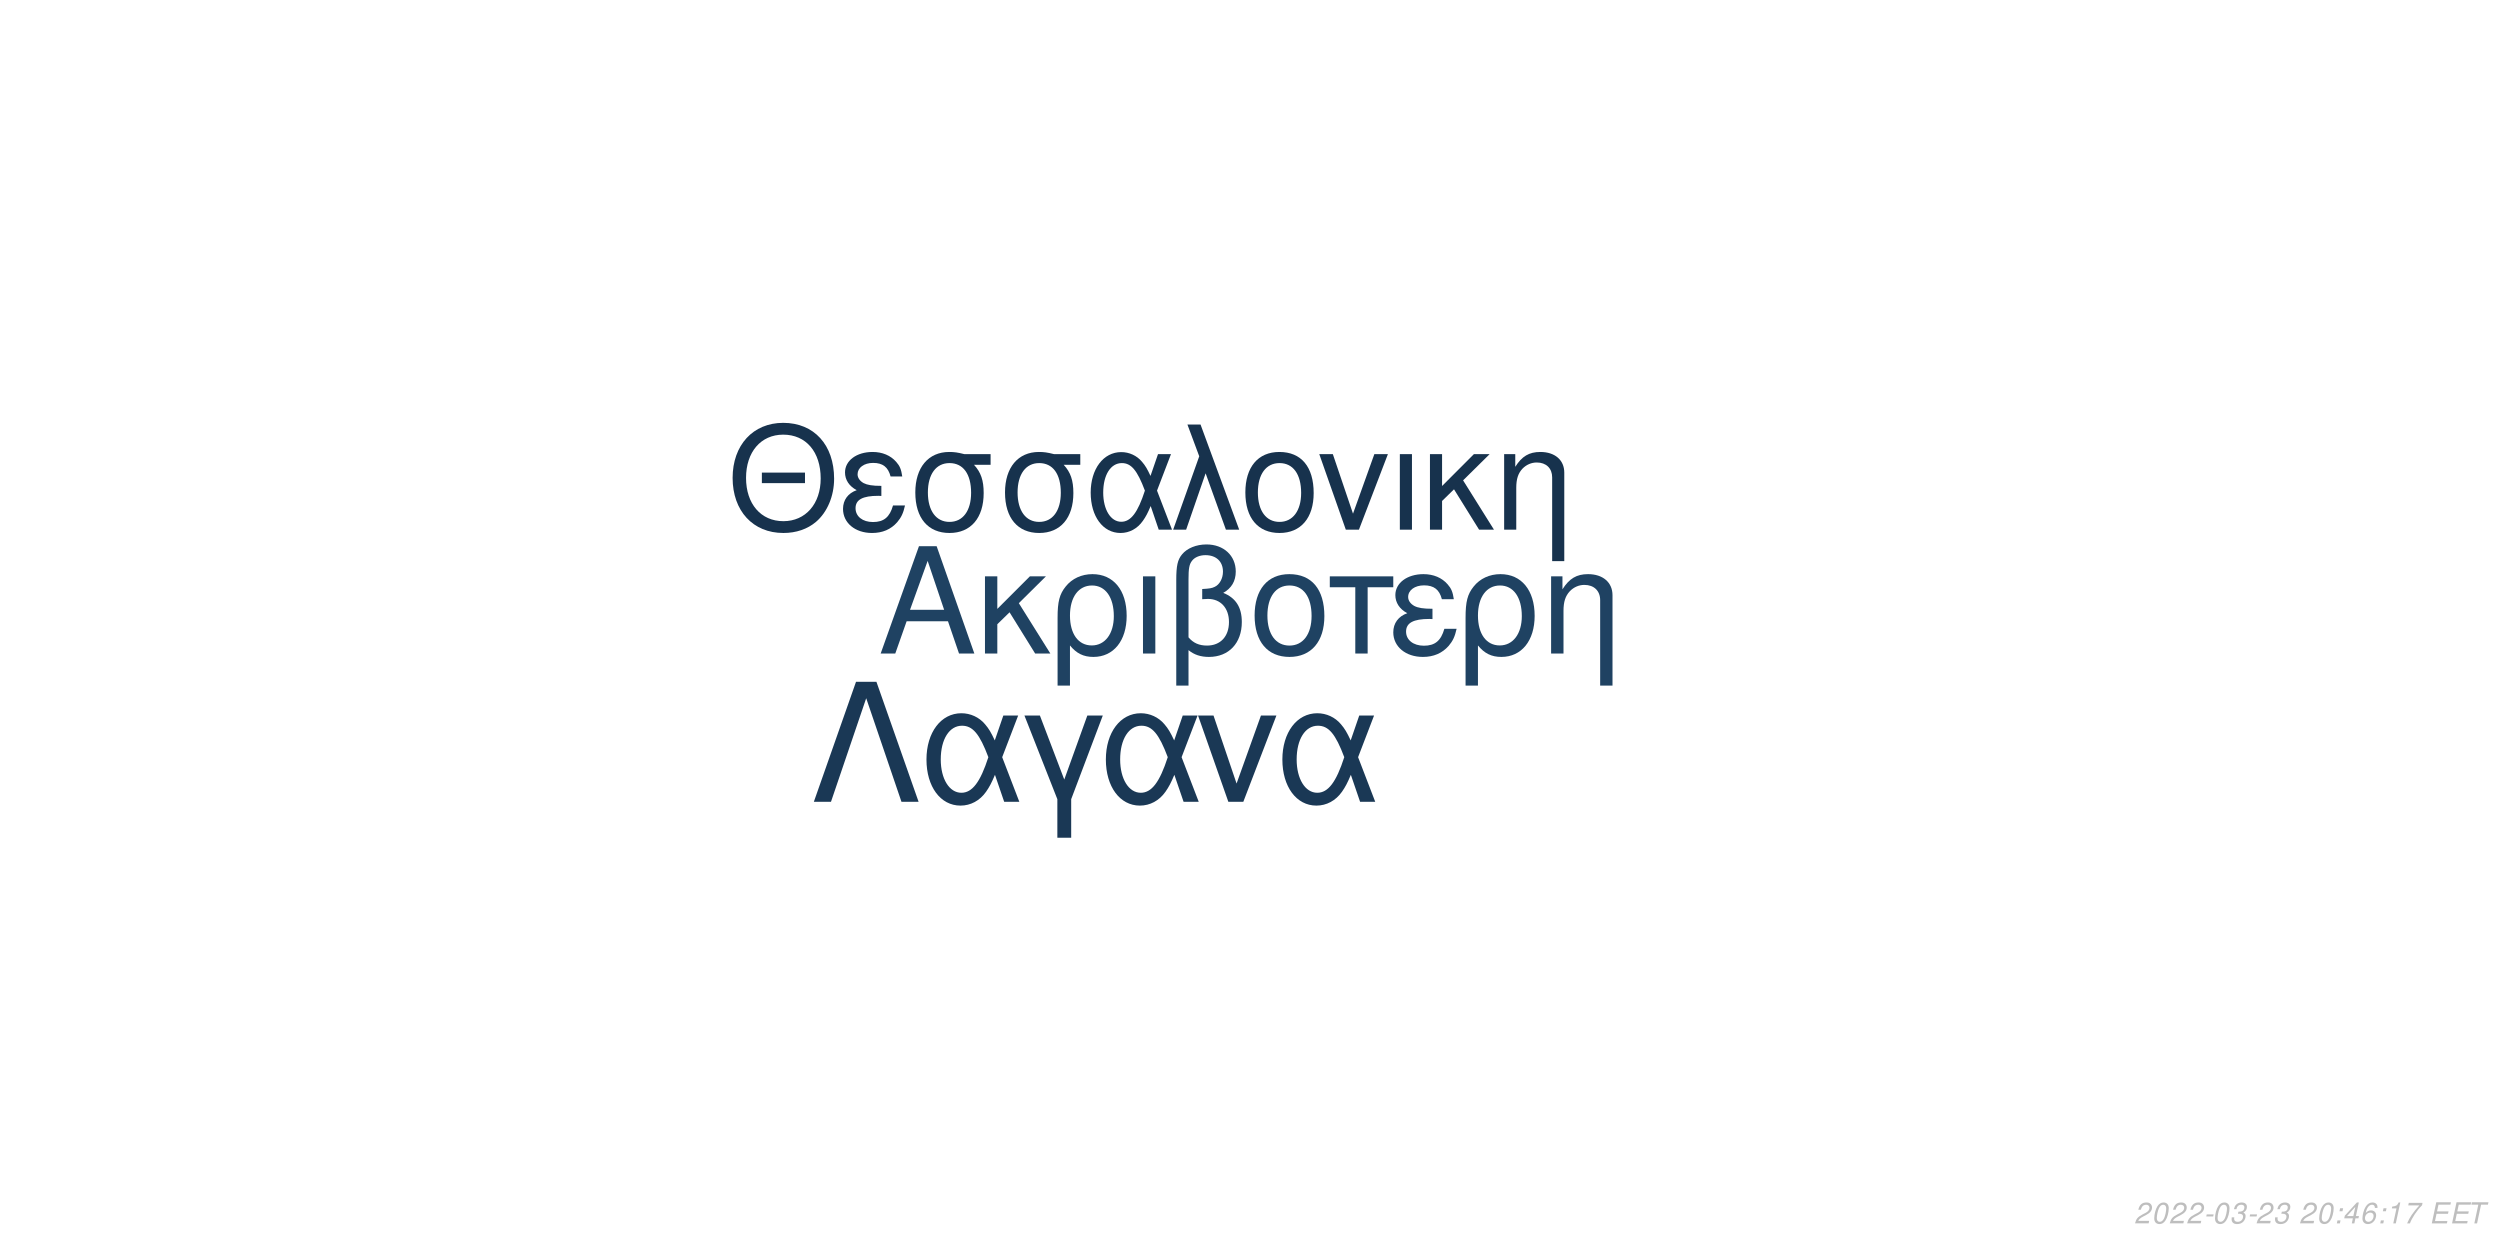
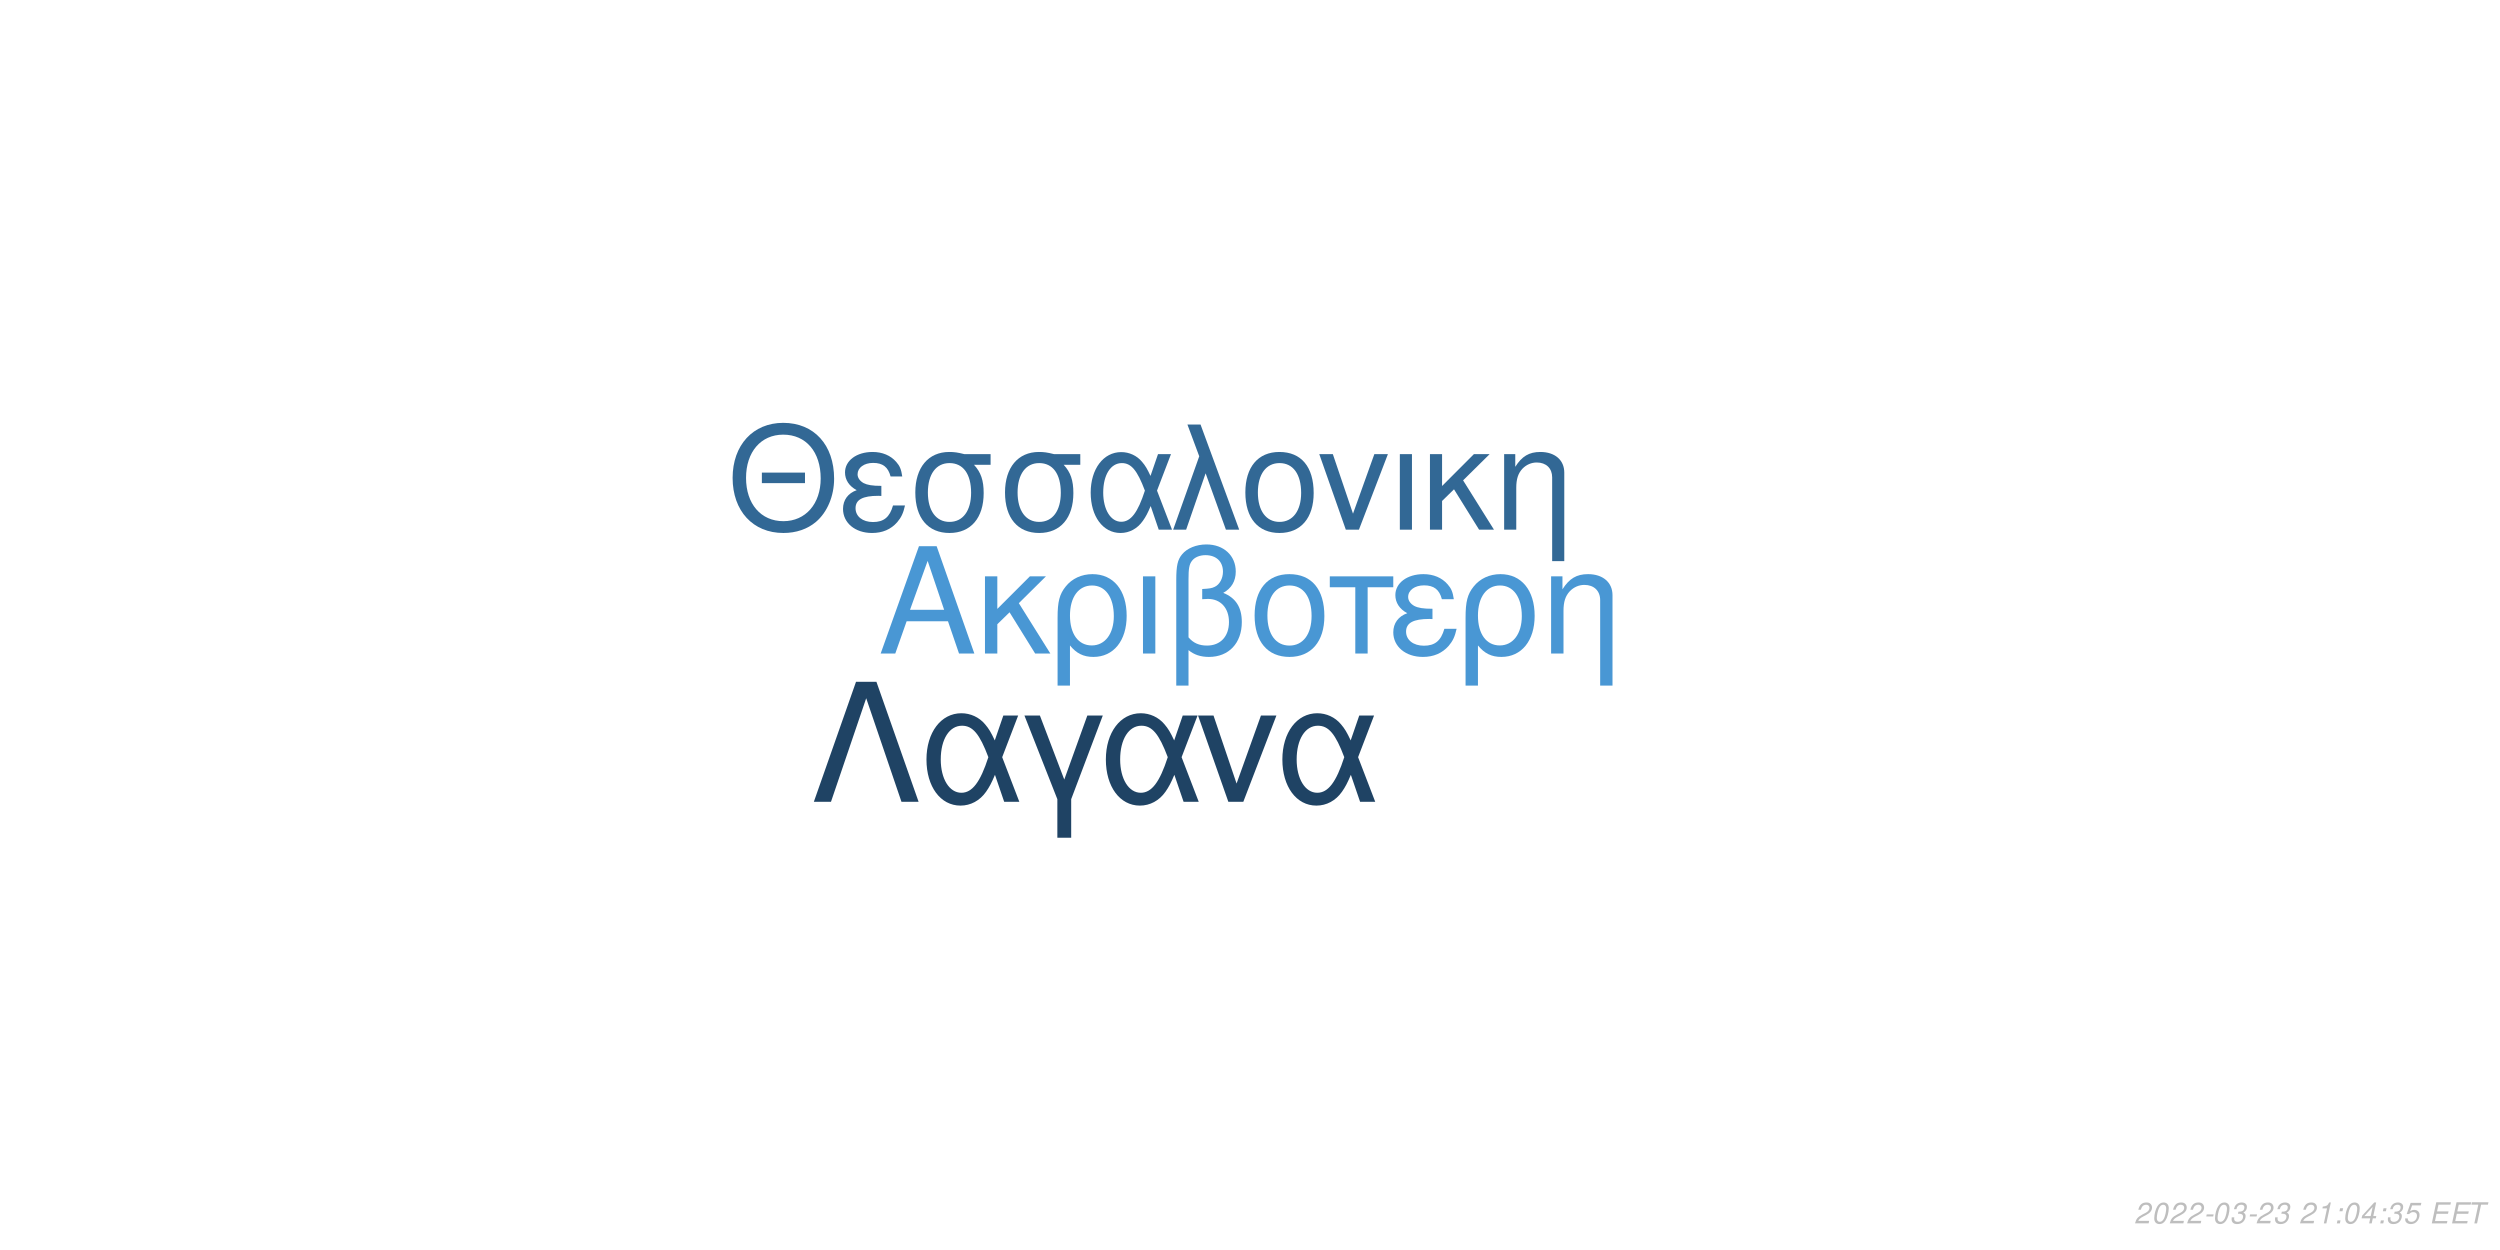
<svg xmlns="http://www.w3.org/2000/svg" xmlns:xlink="http://www.w3.org/1999/xlink" width="864pt" height="432pt" viewBox="0 0 864 432" version="1.1">
  <defs>
    <g>
      <symbol overflow="visible" id="glyph0-0">
        <path style="stroke:none;" d="" />
      </symbol>
      <symbol overflow="visible" id="glyph0-1">
        <path style="stroke:none;" d="M 24.125 -11.141 L 27.938 0 L 33.234 0 L 20.203 -37.094 L 14.094 -37.094 L 0.859 0 L 5.906 0 L 9.828 -11.141 Z M 22.797 -15.109 L 11 -15.109 L 17.094 -32.016 Z M 22.797 -15.109 " />
      </symbol>
      <symbol overflow="visible" id="glyph0-2">
        <path style="stroke:none;" d="M 7.172 -15.422 L 7.172 -26.672 L 2.906 -26.672 L 2.906 0 L 7.172 0 L 7.172 -10.125 L 11.406 -14.25 L 20.25 0 L 25.5 0 L 14.609 -17.406 L 23.969 -26.672 L 18.422 -26.672 Z M 7.172 -15.422 " />
      </symbol>
      <symbol overflow="visible" id="glyph0-3">
        <path style="stroke:none;" d="M 3 11.094 L 7.281 11.094 L 7.281 -2.797 C 9.516 -0.047 11.953 1.172 15.375 1.172 C 22.344 1.172 26.875 -4.422 26.875 -13.031 C 26.875 -21.891 22.297 -27.438 15.062 -27.438 C 11.297 -27.438 7.984 -25.906 5.797 -23.156 C 3.672 -20.516 3 -17.969 3 -12.359 Z M 14.906 -23.516 C 19.547 -23.516 22.438 -19.438 22.438 -12.922 C 22.438 -6.812 19.391 -2.797 14.812 -2.797 C 10.172 -2.797 7.281 -6.766 7.281 -13.125 C 7.281 -19.484 10.234 -23.516 14.906 -23.516 Z M 14.906 -23.516 " />
      </symbol>
      <symbol overflow="visible" id="glyph0-4">
        <path style="stroke:none;" d="M 3.516 0 L 7.781 0 L 7.781 -26.672 L 3.516 -26.672 Z M 3.516 0 " />
      </symbol>
      <symbol overflow="visible" id="glyph0-5">
        <path style="stroke:none;" d="M 4.016 11.094 L 8.25 11.094 L 8.25 -1.172 C 10.172 0.406 12.422 1.172 15.312 1.172 C 22.188 1.172 26.672 -3.609 26.672 -10.891 C 26.672 -15.984 24.578 -19.234 20.25 -20.969 C 23.109 -22.547 24.578 -25.031 24.578 -28.344 C 24.578 -33.844 20.406 -37.703 14.453 -37.703 C 10.938 -37.703 7.734 -36.391 6 -34.25 C 4.484 -32.422 4.016 -30.328 4.016 -25.391 Z M 8.25 -25.656 C 8.25 -29.359 8.5 -30.844 9.469 -32.062 C 10.375 -33.281 12.156 -34 14.094 -34 C 17.812 -34 20.156 -31.812 20.156 -28.297 C 20.156 -25.953 18.984 -23.812 17.297 -23.047 C 16.281 -22.547 15.469 -22.438 12.984 -22.297 L 12.984 -18.781 C 13.734 -18.828 14.344 -18.875 14.969 -18.875 C 19.344 -18.875 22.234 -15.719 22.234 -10.891 C 22.234 -5.906 19.281 -2.75 14.656 -2.75 C 11.953 -2.75 9.922 -3.609 8.25 -5.594 Z M 8.25 -25.656 " />
      </symbol>
      <symbol overflow="visible" id="glyph0-6">
        <path style="stroke:none;" d="M 14.094 -27.438 C 6.562 -27.438 2.094 -22.094 2.094 -13.125 C 2.094 -4.125 6.562 1.172 14.141 1.172 C 21.672 1.172 26.203 -4.172 26.203 -12.922 C 26.203 -22.188 21.828 -27.438 14.094 -27.438 Z M 14.141 -23.516 C 18.938 -23.516 21.781 -19.594 21.781 -12.984 C 21.781 -6.672 18.828 -2.75 14.141 -2.75 C 9.422 -2.75 6.516 -6.672 6.516 -13.125 C 6.516 -19.594 9.422 -23.516 14.141 -23.516 Z M 14.141 -23.516 " />
      </symbol>
      <symbol overflow="visible" id="glyph0-7">
        <path style="stroke:none;" d="M 7.891 0 L 12.156 0 L 12.156 -22.906 L 21.016 -22.906 L 21.016 -26.672 L -0.922 -26.672 L -0.922 -22.906 L 7.891 -22.906 Z M 7.891 0 " />
      </symbol>
      <symbol overflow="visible" id="glyph0-8">
        <path style="stroke:none;" d="M 14.562 -15.469 C 11.344 -15.469 9.562 -15.781 8.297 -16.438 C 6.922 -17.203 6.156 -18.328 6.156 -19.547 C 6.156 -21.891 8.453 -23.562 11.656 -23.562 C 15.062 -23.562 16.953 -22.094 17.812 -18.781 L 21.938 -18.781 C 21.578 -21.266 21.062 -22.5 19.797 -23.922 C 17.812 -26.203 14.906 -27.438 11.453 -27.438 C 5.797 -27.438 1.734 -24.375 1.734 -20.203 C 1.734 -17.609 3.156 -15.375 5.859 -13.938 C 2.797 -12.875 1.016 -10.484 1.016 -7.328 C 1.016 -2.391 5.297 1.172 11.25 1.172 C 14.969 1.172 17.906 -0.109 20.156 -2.641 C 21.578 -4.328 22.297 -5.797 22.906 -8.547 L 18.672 -8.547 C 17.5 -4.422 15.422 -2.703 11.609 -2.703 C 7.938 -2.703 5.438 -4.688 5.438 -7.578 C 5.438 -10.578 7.938 -11.953 13.484 -11.953 C 13.641 -11.953 14.094 -11.953 14.562 -11.906 Z M 14.562 -15.469 " />
      </symbol>
      <symbol overflow="visible" id="glyph0-9">
        <path style="stroke:none;" d="M 3.562 -26.672 L 3.562 0 L 7.844 0 L 7.844 -14.703 C 7.844 -17.906 8.5 -19.891 10.031 -21.531 C 11.406 -22.953 13.188 -23.719 15.062 -23.719 C 18.375 -23.719 20.516 -21.672 20.516 -18.469 L 20.516 11.094 L 24.781 11.094 L 24.781 -20.156 C 24.781 -24.578 21.469 -27.438 16.328 -27.438 C 12.359 -27.438 9.828 -25.906 7.484 -22.188 L 7.484 -26.672 Z M 3.562 -26.672 " />
      </symbol>
      <symbol overflow="visible" id="glyph1-0">
        <path style="stroke:none;" d="" />
      </symbol>
      <symbol overflow="visible" id="glyph1-1">
        <path style="stroke:none;" d="M 26.859 -19.734 L 11.953 -19.734 L 11.953 -16.094 L 26.859 -16.094 Z M 19.328 -36.922 C 8.922 -36.922 1.844 -29.25 1.844 -17.891 C 1.844 -6.484 8.875 1.141 19.391 1.141 C 23.812 1.141 27.703 -0.203 30.641 -2.688 C 34.578 -6.031 36.922 -11.656 36.922 -17.594 C 36.922 -29.297 30 -36.922 19.328 -36.922 Z M 19.328 -32.844 C 27.203 -32.844 32.281 -26.906 32.281 -17.688 C 32.281 -8.922 27.062 -2.938 19.391 -2.938 C 11.609 -2.938 6.484 -8.922 6.484 -17.891 C 6.484 -26.859 11.609 -32.844 19.328 -32.844 Z M 19.328 -32.844 " />
      </symbol>
      <symbol overflow="visible" id="glyph1-2">
        <path style="stroke:none;" d="M 14.25 -15.141 C 11.109 -15.141 9.375 -15.453 8.125 -16.094 C 6.781 -16.844 6.031 -17.938 6.031 -19.141 C 6.031 -21.422 8.266 -23.078 11.406 -23.078 C 14.75 -23.078 16.594 -21.625 17.438 -18.391 L 21.469 -18.391 C 21.125 -20.828 20.625 -22.031 19.391 -23.422 C 17.438 -25.656 14.594 -26.859 11.219 -26.859 C 5.688 -26.859 1.688 -23.875 1.688 -19.781 C 1.688 -17.234 3.094 -15.047 5.734 -13.656 C 2.734 -12.609 1 -10.266 1 -7.172 C 1 -2.344 5.188 1.141 11.016 1.141 C 14.656 1.141 17.547 -0.094 19.734 -2.594 C 21.125 -4.234 21.828 -5.688 22.422 -8.375 L 18.281 -8.375 C 17.141 -4.328 15.094 -2.641 11.359 -2.641 C 7.766 -2.641 5.328 -4.578 5.328 -7.422 C 5.328 -10.359 7.766 -11.703 13.203 -11.703 C 13.359 -11.703 13.797 -11.703 14.25 -11.656 Z M 14.25 -15.141 " />
      </symbol>
      <symbol overflow="visible" id="glyph1-3">
        <path style="stroke:none;" d="M 29 -26.109 L 19.938 -26.109 C 17.594 -26.703 16.438 -26.859 14.703 -26.859 C 7.469 -26.859 2.984 -21.469 2.984 -12.859 C 2.984 -4.031 7.375 1.141 14.797 1.141 C 22.172 1.141 26.609 -4.078 26.609 -12.656 C 26.609 -17.047 25.656 -19.828 23.266 -22.422 L 29 -22.422 Z M 14.797 -23.016 C 19.531 -23.016 22.266 -19.234 22.266 -12.75 C 22.266 -6.531 19.438 -2.688 14.797 -2.688 C 10.172 -2.688 7.328 -6.531 7.328 -12.859 C 7.328 -19.188 10.172 -23.016 14.797 -23.016 Z M 14.797 -23.016 " />
      </symbol>
      <symbol overflow="visible" id="glyph1-4">
        <path style="stroke:none;" d="M 29.344 -26.109 L 24.859 -26.109 L 22.266 -18.578 C 21.125 -21.031 20.484 -22.125 19.328 -23.469 C 17.547 -25.609 14.906 -26.812 12.156 -26.812 C 5.984 -26.812 1.594 -20.984 1.594 -12.812 C 1.594 -4.578 5.828 1.141 11.906 1.141 C 14.953 1.141 17.734 -0.344 19.625 -3.047 C 20.672 -4.531 21.281 -5.688 22.328 -8.172 L 25.109 0 L 29.703 0 L 24.516 -13.5 Z M 20.328 -13.5 C 17.891 -5.922 15.453 -2.734 12.156 -2.734 C 8.516 -2.734 5.922 -6.922 5.922 -12.812 C 5.922 -18.938 8.516 -23.016 12.359 -23.016 C 15.594 -23.016 17.688 -20.531 20.328 -13.5 Z M 20.328 -13.5 " />
      </symbol>
      <symbol overflow="visible" id="glyph1-5">
        <path style="stroke:none;" d="M 1.094 0 L 5.578 0 L 12.312 -19.484 L 19.328 0 L 23.922 0 L 10.562 -36.328 L 6.031 -36.328 L 10.109 -25.359 Z M 1.094 0 " />
      </symbol>
      <symbol overflow="visible" id="glyph1-6">
        <path style="stroke:none;" d="M 13.797 -26.859 C 6.422 -26.859 2.047 -21.625 2.047 -12.859 C 2.047 -4.031 6.422 1.141 13.859 1.141 C 21.234 1.141 25.656 -4.078 25.656 -12.656 C 25.656 -21.719 21.375 -26.859 13.797 -26.859 Z M 13.859 -23.016 C 18.531 -23.016 21.328 -19.188 21.328 -12.703 C 21.328 -6.531 18.438 -2.688 13.859 -2.688 C 9.219 -2.688 6.375 -6.531 6.375 -12.859 C 6.375 -19.188 9.219 -23.016 13.859 -23.016 Z M 13.859 -23.016 " />
      </symbol>
      <symbol overflow="visible" id="glyph1-7">
        <path style="stroke:none;" d="M 14.297 0 L 24.312 -26.109 L 19.625 -26.109 L 12.25 -5.531 L 5.281 -26.109 L 0.594 -26.109 L 9.766 0 Z M 14.297 0 " />
      </symbol>
      <symbol overflow="visible" id="glyph1-8">
        <path style="stroke:none;" d="M 3.438 0 L 7.625 0 L 7.625 -26.109 L 3.438 -26.109 Z M 3.438 0 " />
      </symbol>
      <symbol overflow="visible" id="glyph1-9">
        <path style="stroke:none;" d="M 7.031 -15.094 L 7.031 -26.109 L 2.844 -26.109 L 2.844 0 L 7.031 0 L 7.031 -9.922 L 11.156 -13.953 L 19.828 0 L 24.969 0 L 14.297 -17.047 L 23.469 -26.109 L 18.031 -26.109 Z M 7.031 -15.094 " />
      </symbol>
      <symbol overflow="visible" id="glyph1-10">
        <path style="stroke:none;" d="M 3.484 -26.109 L 3.484 0 L 7.672 0 L 7.672 -14.406 C 7.672 -17.547 8.328 -19.484 9.812 -21.078 C 11.156 -22.469 12.906 -23.219 14.75 -23.219 C 17.984 -23.219 20.078 -21.234 20.078 -18.094 L 20.078 10.859 L 24.266 10.859 L 24.266 -19.734 C 24.266 -24.062 21.031 -26.859 16 -26.859 C 12.109 -26.859 9.609 -25.359 7.328 -21.719 L 7.328 -26.109 Z M 3.484 -26.109 " />
      </symbol>
      <symbol overflow="visible" id="glyph2-0">
        <path style="stroke:none;" d="" />
      </symbol>
      <symbol overflow="visible" id="glyph2-1">
        <path style="stroke:none;" d="M 22.531 -41.484 L 15.484 -41.484 L 0.906 0 L 6.828 0 L 19 -35.797 L 31.188 0 L 37.109 0 Z M 22.531 -41.484 " />
      </symbol>
      <symbol overflow="visible" id="glyph2-2">
        <path style="stroke:none;" d="M 33.516 -29.812 L 28.391 -29.812 L 25.438 -21.219 C 24.125 -24.016 23.391 -25.266 22.078 -26.797 C 20.031 -29.25 17.016 -30.609 13.891 -30.609 C 6.828 -30.609 1.828 -23.953 1.828 -14.625 C 1.828 -5.234 6.656 1.312 13.594 1.312 C 17.078 1.312 20.266 -0.391 22.422 -3.469 C 23.609 -5.172 24.297 -6.484 25.5 -9.328 L 28.688 0 L 33.922 0 L 28 -15.422 Z M 23.219 -15.422 C 20.422 -6.766 17.641 -3.125 13.891 -3.125 C 9.734 -3.125 6.766 -7.906 6.766 -14.625 C 6.766 -21.625 9.734 -26.297 14.109 -26.297 C 17.812 -26.297 20.203 -23.453 23.219 -15.422 Z M 23.219 -15.422 " />
      </symbol>
      <symbol overflow="visible" id="glyph2-3">
        <path style="stroke:none;" d="M 12.062 12.406 L 16.844 12.406 L 16.844 -0.906 L 27.766 -29.812 L 22.422 -29.812 L 14.453 -7.688 L 6.031 -29.812 L 0.688 -29.812 L 12.062 -0.906 Z M 12.062 12.406 " />
      </symbol>
      <symbol overflow="visible" id="glyph2-4">
        <path style="stroke:none;" d="M 16.328 0 L 27.766 -29.812 L 22.422 -29.812 L 14 -6.312 L 6.031 -29.812 L 0.688 -29.812 L 11.156 0 Z M 16.328 0 " />
      </symbol>
      <symbol overflow="visible" id="glyph3-0">
        <path style="stroke:none;" d="" />
      </symbol>
      <symbol overflow="visible" id="glyph3-1">
        <path style="stroke:none;" d="M 5.234 -0.875 L 1.469 -0.875 C 1.641 -1.375 2.203 -1.891 3.109 -2.344 L 4.234 -2.938 C 5.562 -3.625 6.219 -4.469 6.219 -5.484 C 6.219 -5.938 6.062 -6.359 5.797 -6.656 C 5.469 -7.047 4.984 -7.234 4.312 -7.234 C 2.766 -7.234 1.891 -6.453 1.484 -4.734 L 2.375 -4.734 C 2.484 -5.188 2.609 -5.484 2.797 -5.75 C 3.094 -6.203 3.609 -6.453 4.188 -6.453 C 4.891 -6.453 5.344 -6.031 5.344 -5.375 C 5.344 -4.703 4.859 -4.094 4.016 -3.656 L 2.984 -3.125 C 1.234 -2.188 0.797 -1.656 0.344 -0.016 L 5.047 -0.016 Z M 5.234 -0.875 " />
      </symbol>
      <symbol overflow="visible" id="glyph3-2">
        <path style="stroke:none;" d="M 4.203 -7.234 C 3.375 -7.234 2.688 -6.812 2.125 -5.984 C 1.484 -5.047 0.984 -3.188 0.984 -1.734 C 0.984 -1.109 1.172 -0.562 1.484 -0.266 C 1.797 0.047 2.281 0.234 2.766 0.234 C 3.625 0.234 4.281 -0.156 4.859 -1.016 C 5.516 -1.953 6 -3.797 6 -5.266 C 6 -6.5 5.328 -7.234 4.203 -7.234 Z M 4.094 -6.453 C 4.734 -6.453 5.125 -5.984 5.125 -5.156 C 5.125 -4.203 4.781 -2.625 4.406 -1.812 C 3.984 -0.938 3.516 -0.547 2.875 -0.547 C 2.25 -0.547 1.875 -1.031 1.875 -1.828 C 1.875 -2.797 2.203 -4.344 2.594 -5.203 C 2.984 -6.047 3.453 -6.453 4.094 -6.453 Z M 4.094 -6.453 " />
      </symbol>
      <symbol overflow="visible" id="glyph3-3">
        <path style="stroke:none;" d="M 3.516 -3.125 L 1.125 -3.125 L 0.969 -2.406 L 3.359 -2.406 Z M 3.516 -3.125 " />
      </symbol>
      <symbol overflow="visible" id="glyph3-4">
        <path style="stroke:none;" d="M 2.922 -3.312 C 3.125 -3.344 3.234 -3.344 3.375 -3.344 C 4.203 -3.344 4.688 -3 4.688 -2.406 C 4.688 -1.312 3.906 -0.547 2.781 -0.547 C 2.047 -0.547 1.594 -0.938 1.594 -1.562 C 1.594 -1.719 1.609 -1.844 1.656 -2.094 L 0.766 -2.094 C 0.734 -1.797 0.719 -1.641 0.719 -1.469 C 0.719 -0.375 1.406 0.234 2.641 0.234 C 3.547 0.234 4.297 -0.078 4.812 -0.656 C 5.266 -1.156 5.562 -1.875 5.562 -2.547 C 5.562 -3.125 5.344 -3.453 4.797 -3.734 C 5.641 -4.234 6.016 -4.844 6.016 -5.734 C 6.016 -6.656 5.312 -7.234 4.203 -7.234 C 3.375 -7.234 2.672 -6.938 2.188 -6.375 C 1.891 -6.031 1.703 -5.641 1.516 -4.906 L 2.391 -4.906 C 2.5 -5.359 2.594 -5.594 2.734 -5.812 C 3.047 -6.234 3.516 -6.453 4.078 -6.453 C 4.734 -6.453 5.141 -6.125 5.141 -5.578 C 5.141 -5.188 5.016 -4.797 4.797 -4.547 C 4.516 -4.234 4 -4.062 3.266 -4.062 L 3.078 -4.062 Z M 2.922 -3.312 " />
      </symbol>
      <symbol overflow="visible" id="glyph3-5">
        <path style="stroke:none;" d="" />
      </symbol>
      <symbol overflow="visible" id="glyph3-6">
+         <path style="stroke:none;" d="M 3.703 -5.188 L 2.594 0 L 3.469 0 L 5.016 -7.234 L 4.438 -7.234 C 3.906 -6.156 3.688 -6.016 2.234 -5.812 L 2.109 -5.188 Z M 3.703 -5.188 " />
+       </symbol>
+       <symbol overflow="visible" id="glyph3-7">
        <path style="stroke:none;" d="M 2.359 -1.031 L 1.312 -1.031 L 1.094 0 L 2.141 0 Z M 3.266 -5.234 L 2.219 -5.234 L 2 -4.203 L 3.047 -4.203 Z M 3.266 -5.234 " />
      </symbol>
-       <symbol overflow="visible" id="glyph3-7">
+       <symbol overflow="visible" id="glyph3-8">
        <path style="stroke:none;" d="M 3.625 -1.75 L 3.266 0 L 4.141 0 L 4.516 -1.75 L 5.562 -1.75 L 5.734 -2.531 L 4.688 -2.531 L 5.688 -7.234 L 5.016 -7.234 L 0.844 -2.672 L 0.641 -1.75 Z M 3.797 -2.531 L 1.594 -2.531 L 4.469 -5.703 Z M 3.797 -2.531 " />
      </symbol>
-       <symbol overflow="visible" id="glyph3-8">
-         <path style="stroke:none;" d="M 6.125 -5.344 L 6.141 -5.625 C 6.141 -6.609 5.453 -7.234 4.391 -7.234 C 3.438 -7.234 2.641 -6.719 2.016 -5.703 C 1.422 -4.781 0.938 -2.953 0.938 -1.688 C 0.938 -0.516 1.688 0.234 2.859 0.234 C 3.703 0.234 4.438 -0.156 5 -0.875 C 5.406 -1.422 5.672 -2.156 5.672 -2.766 C 5.672 -3.812 4.969 -4.5 3.906 -4.5 C 3.234 -4.5 2.672 -4.234 2.094 -3.625 C 2.406 -5.375 3.234 -6.453 4.25 -6.453 C 4.703 -6.453 5.062 -6.234 5.172 -5.844 C 5.203 -5.719 5.234 -5.578 5.25 -5.344 Z M 3.656 -3.734 C 4.344 -3.734 4.797 -3.281 4.797 -2.625 C 4.797 -1.469 3.984 -0.547 2.984 -0.547 C 2.297 -0.547 1.812 -1.047 1.812 -1.766 C 1.812 -2.859 2.625 -3.734 3.656 -3.734 Z M 3.656 -3.734 " />
-       </symbol>
      <symbol overflow="visible" id="glyph3-9">
-         <path style="stroke:none;" d="M 3.703 -5.188 L 2.594 0 L 3.469 0 L 5.016 -7.234 L 4.438 -7.234 C 3.906 -6.156 3.688 -6.016 2.234 -5.812 L 2.109 -5.188 Z M 3.703 -5.188 " />
+         <path style="stroke:none;" d="M 6.297 -7.094 L 2.594 -7.094 L 1.234 -3.234 L 2.047 -3.234 C 2.656 -3.766 2.938 -3.906 3.531 -3.906 C 4.328 -3.906 4.797 -3.453 4.797 -2.688 C 4.797 -1.438 3.969 -0.547 2.828 -0.547 C 2.031 -0.547 1.609 -0.938 1.578 -1.734 L 0.703 -1.734 L 0.703 -1.516 C 0.703 -0.938 0.844 -0.547 1.188 -0.266 C 1.562 0.062 2.078 0.234 2.703 0.234 C 3.656 0.234 4.391 -0.156 4.984 -0.922 C 5.422 -1.5 5.672 -2.234 5.672 -2.953 C 5.672 -4 4.938 -4.672 3.812 -4.672 C 3.328 -4.672 2.906 -4.547 2.406 -4.234 L 3.109 -6.219 L 6.109 -6.219 Z M 6.297 -7.094 " />
      </symbol>
      <symbol overflow="visible" id="glyph3-10">
-         <path style="stroke:none;" d="M 6.703 -7.094 L 1.953 -7.094 L 1.766 -6.219 L 5.594 -6.219 C 3.344 -3.688 2.266 -2.109 1.375 0 L 2.344 0 C 3.031 -1.906 4.828 -4.594 6.547 -6.281 Z M 6.703 -7.094 " />
+         <path style="stroke:none;" d="M 2.547 -3.312 L 6.5 -3.312 L 6.688 -4.141 L 2.719 -4.141 L 3.219 -6.469 L 7.344 -6.469 L 7.516 -7.297 L 2.453 -7.297 L 0.906 0 L 6.125 0 L 6.297 -0.812 L 2.016 -0.812 Z M 2.547 -3.312 " />
      </symbol>
      <symbol overflow="visible" id="glyph3-11">
-         <path style="stroke:none;" d="M 2.547 -3.312 L 6.5 -3.312 L 6.688 -4.141 L 2.719 -4.141 L 3.219 -6.469 L 7.344 -6.469 L 7.516 -7.297 L 2.453 -7.297 L 0.906 0 L 6.125 0 L 6.297 -0.812 L 2.016 -0.812 Z M 2.547 -3.312 " />
-       </symbol>
-       <symbol overflow="visible" id="glyph3-12">
        <path style="stroke:none;" d="M 4.938 -6.469 L 7.312 -6.469 L 7.484 -7.297 L 1.75 -7.297 L 1.578 -6.469 L 3.984 -6.469 L 2.609 0 L 3.547 0 Z M 4.938 -6.469 " />
      </symbol>
    </g>
  </defs>
  <g id="surface1">
    <rect x="0" y="0" width="864" height="432" style="fill:rgb(100%,100%,100%);fill-opacity:1;stroke:none;" />
-     <g style="fill:rgb(12.157%,25.882%,38.431%);fill-opacity:1;">
+     <g style="fill:rgb(28.627%,59.216%,83.137%);fill-opacity:1;">
      <use xlink:href="#glyph0-1" x="303.5" y="225.861" />
      <use xlink:href="#glyph0-2" x="337.5" y="225.861" />
      <use xlink:href="#glyph0-3" x="362.5" y="225.861" />
      <use xlink:href="#glyph0-4" x="391.5" y="225.861" />
      <use xlink:href="#glyph0-5" x="402.5" y="225.861" />
      <use xlink:href="#glyph0-6" x="431.5" y="225.861" />
      <use xlink:href="#glyph0-7" x="460.5" y="225.861" />
      <use xlink:href="#glyph0-8" x="480.5" y="225.861" />
      <use xlink:href="#glyph0-3" x="503.5" y="225.861" />
      <use xlink:href="#glyph0-9" x="532.5" y="225.861" />
    </g>
-     <g style="fill:rgb(9.02%,19.608%,30.196%);fill-opacity:1;">
+     <g style="fill:rgb(19.608%,40.784%,58.431%);fill-opacity:1;">
      <use xlink:href="#glyph1-1" x="251.348" y="183.058" />
      <use xlink:href="#glyph1-2" x="290.348" y="183.058" />
      <use xlink:href="#glyph1-3" x="313.348" y="183.058" />
      <use xlink:href="#glyph1-3" x="344.348" y="183.058" />
      <use xlink:href="#glyph1-4" x="375.348" y="183.058" />
      <use xlink:href="#glyph1-5" x="404.348" y="183.058" />
      <use xlink:href="#glyph1-6" x="428.348" y="183.058" />
      <use xlink:href="#glyph1-7" x="455.348" y="183.058" />
      <use xlink:href="#glyph1-8" x="480.348" y="183.058" />
      <use xlink:href="#glyph1-9" x="491.348" y="183.058" />
      <use xlink:href="#glyph1-10" x="516.348" y="183.058" />
    </g>
-     <g style="fill:rgb(10.196%,21.961%,33.333%);fill-opacity:1;">
+     <g style="fill:rgb(12.157%,26.275%,39.216%);fill-opacity:1;">
      <use xlink:href="#glyph2-1" x="280.359" y="277.105" />
      <use xlink:href="#glyph2-2" x="318.359" y="277.105" />
      <use xlink:href="#glyph2-3" x="353.359" y="277.105" />
      <use xlink:href="#glyph2-2" x="380.359" y="277.105" />
      <use xlink:href="#glyph2-4" x="413.359" y="277.105" />
      <use xlink:href="#glyph2-2" x="441.359" y="277.105" />
    </g>
    <g style="fill:rgb(74.51%,74.51%,74.51%);fill-opacity:1;">
      <use xlink:href="#glyph3-1" x="737.52" y="422.81" />
      <use xlink:href="#glyph3-2" x="743.52" y="422.81" />
      <use xlink:href="#glyph3-1" x="749.52" y="422.81" />
      <use xlink:href="#glyph3-1" x="755.52" y="422.81" />
      <use xlink:href="#glyph3-3" x="761.52" y="422.81" />
      <use xlink:href="#glyph3-2" x="764.52" y="422.81" />
      <use xlink:href="#glyph3-4" x="770.52" y="422.81" />
      <use xlink:href="#glyph3-3" x="776.52" y="422.81" />
      <use xlink:href="#glyph3-1" x="779.52" y="422.81" />
      <use xlink:href="#glyph3-4" x="785.52" y="422.81" />
      <use xlink:href="#glyph3-5" x="791.52" y="422.81" />
      <use xlink:href="#glyph3-1" x="794.52" y="422.81" />
-       <use xlink:href="#glyph3-2" x="800.52" y="422.81" />
-       <use xlink:href="#glyph3-6" x="806.52" y="422.81" />
-       <use xlink:href="#glyph3-7" x="809.52" y="422.81" />
+       <use xlink:href="#glyph3-6" x="800.52" y="422.81" />
+       <use xlink:href="#glyph3-7" x="806.52" y="422.81" />
+       <use xlink:href="#glyph3-2" x="809.52" y="422.81" />
      <use xlink:href="#glyph3-8" x="815.52" y="422.81" />
-       <use xlink:href="#glyph3-6" x="821.52" y="422.81" />
-       <use xlink:href="#glyph3-9" x="824.52" y="422.81" />
-       <use xlink:href="#glyph3-10" x="830.52" y="422.81" />
+       <use xlink:href="#glyph3-7" x="821.52" y="422.81" />
+       <use xlink:href="#glyph3-4" x="824.52" y="422.81" />
+       <use xlink:href="#glyph3-9" x="830.52" y="422.81" />
      <use xlink:href="#glyph3-5" x="836.52" y="422.81" />
-       <use xlink:href="#glyph3-11" x="839.52" y="422.81" />
-       <use xlink:href="#glyph3-11" x="846.52" y="422.81" />
-       <use xlink:href="#glyph3-12" x="852.52" y="422.81" />
+       <use xlink:href="#glyph3-10" x="839.52" y="422.81" />
+       <use xlink:href="#glyph3-10" x="846.52" y="422.81" />
+       <use xlink:href="#glyph3-11" x="852.52" y="422.81" />
    </g>
  </g>
</svg>
